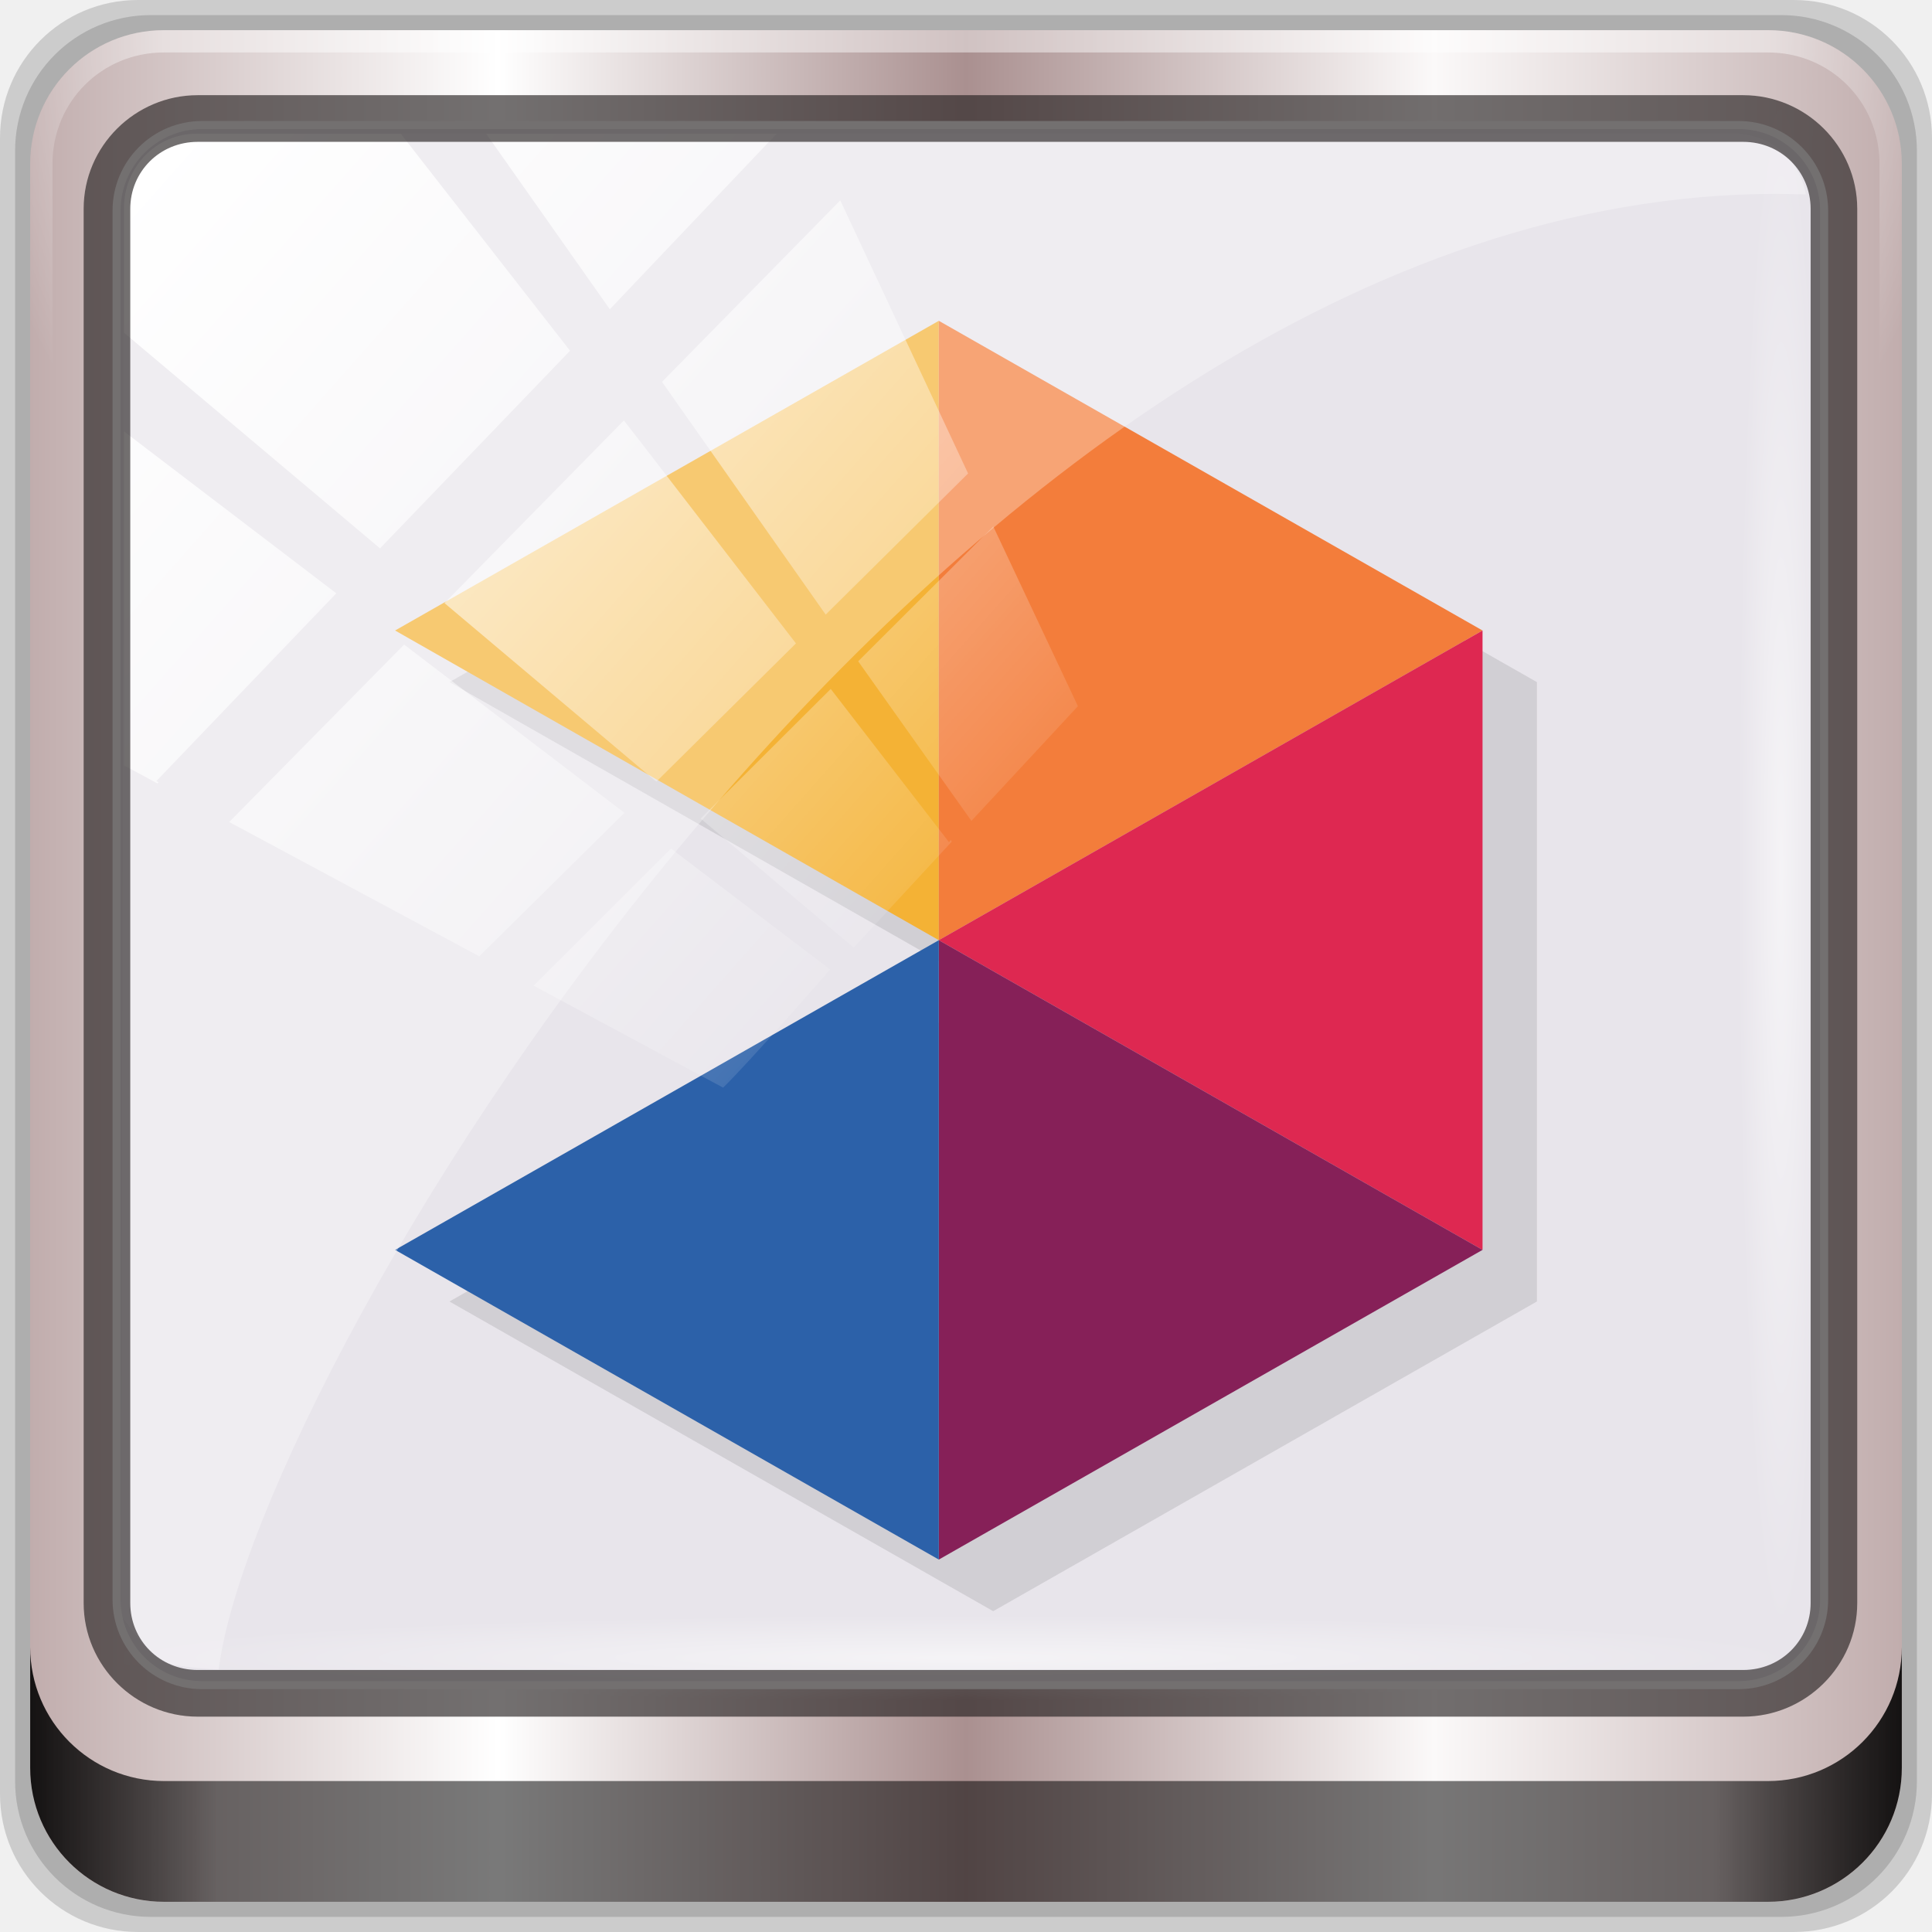
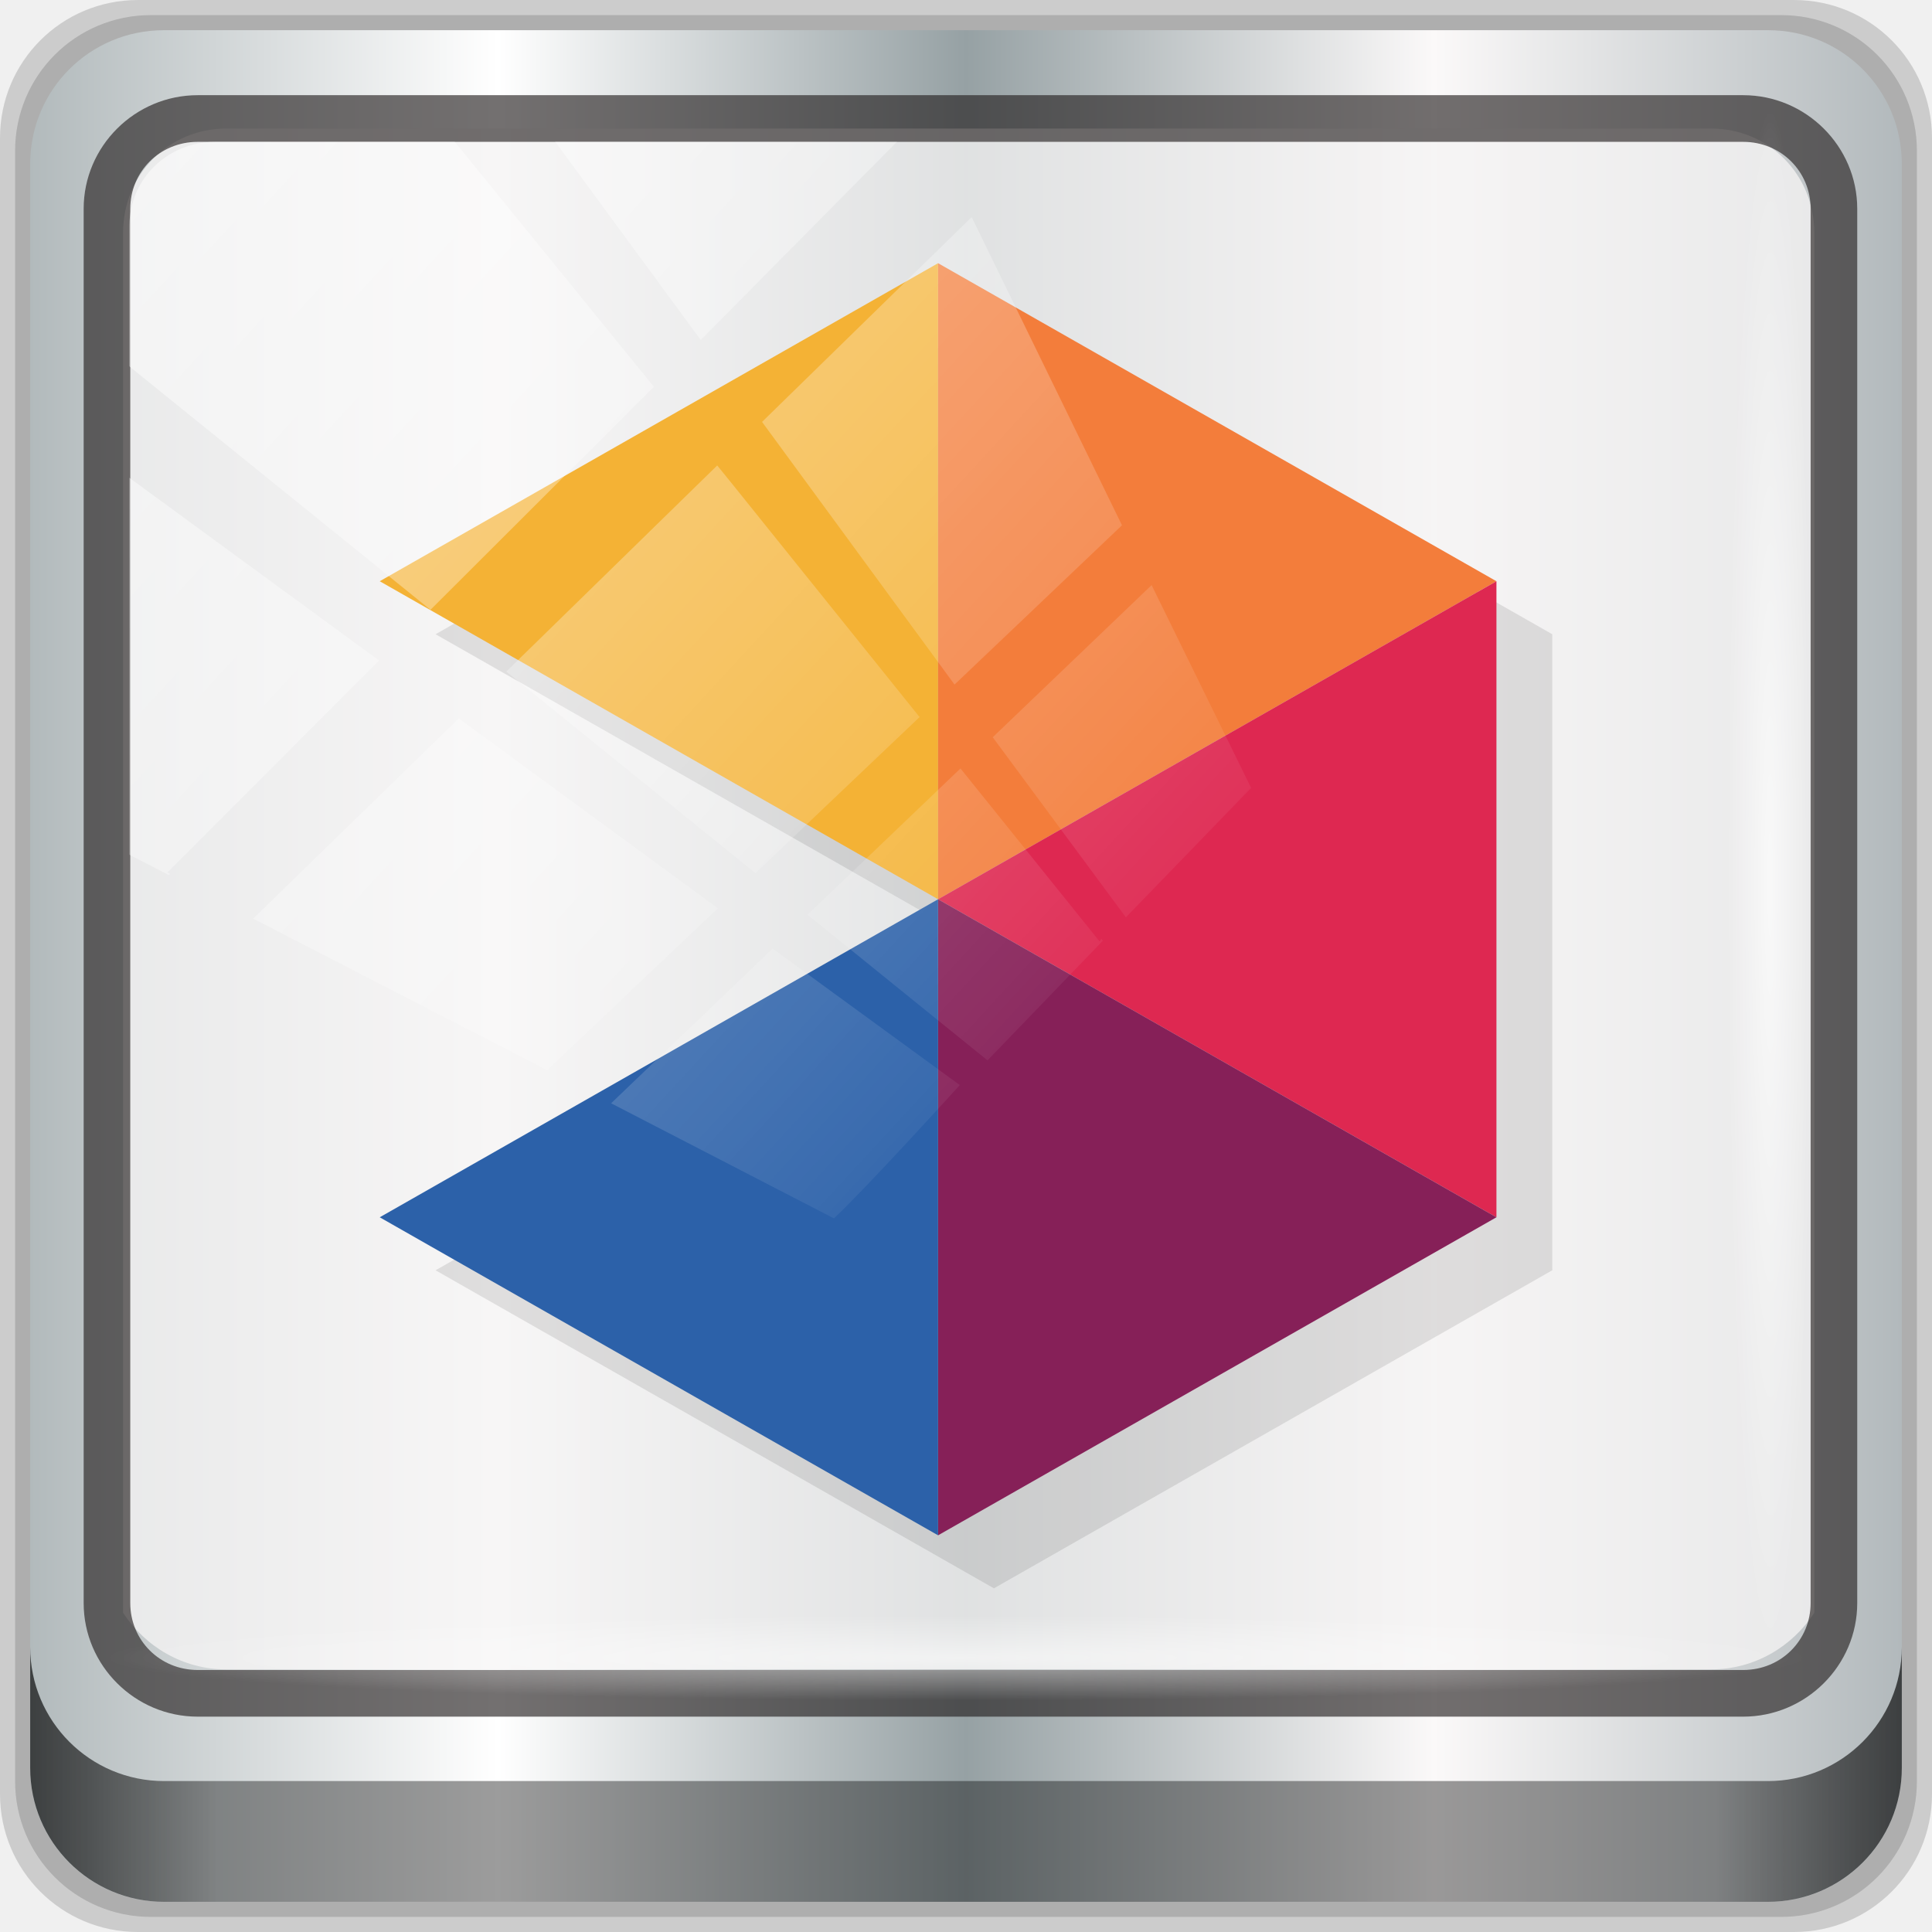
<svg xmlns="http://www.w3.org/2000/svg" xmlns:xlink="http://www.w3.org/1999/xlink" viewBox="0 0 96 96" version="1.1" id="svg53" width="96" height="96">
  <defs id="defs7">
    <linearGradient id="linearGradient3764" x1="1" x2="47" gradientUnits="userSpaceOnUse" gradientTransform="rotate(-90,24,24)">
      <stop style="stop-color:#e4e4e4;stop-opacity:1" id="stop2" />
      <stop offset="1" style="stop-color:#eee;stop-opacity:1" id="stop4" />
    </linearGradient>
    <linearGradient gradientTransform="rotate(-90,24,24)" gradientUnits="userSpaceOnUse" x2="47" x1="1" id="linearGradient3764-3">
      <stop id="stop7" style="stop-color:#505050;stop-opacity:1" />
      <stop id="stop9" style="stop-color:#5a5a5a;stop-opacity:1" offset="1" />
    </linearGradient>
    <radialGradient gradientTransform="translate(-56.33898,76.67797)" gradientUnits="userSpaceOnUse" r="8" cy="23" cx="31" id="radialGradient4187">
      <stop id="stop12" style="stop-color:#e36b5d;stop-opacity:1" />
      <stop id="stop14" style="stop-color:#e05b4c;stop-opacity:1" offset="1" />
    </radialGradient>
    <radialGradient gradientTransform="translate(-56.33898,76.67797)" gradientUnits="userSpaceOnUse" r="8" cy="29" cx="22" id="radialGradient4195">
      <stop id="stop17" style="stop-color:#7070d0;stop-opacity:1" />
      <stop id="stop19" style="stop-color:#6161cb;stop-opacity:1" offset="1" />
    </radialGradient>
    <radialGradient gradientTransform="translate(-56.33898,76.67797)" gradientUnits="userSpaceOnUse" r="8" cy="19" cx="20" id="radialGradient4203">
      <stop id="stop22" style="stop-color:#32e647;stop-opacity:1" />
      <stop id="stop24" style="stop-color:#20e437;stop-opacity:1" offset="1" />
    </radialGradient>
-     <linearGradient y2="47" x2="90" y1="47" x1="6" gradientTransform="matrix(1.107143,0,0,1.107143,2.9011,-18.70127)" gradientUnits="userSpaceOnUse" id="linearGradient4071" xlink:href="#linearGradient6139-0" />
    <linearGradient id="linearGradient6139-0">
      <stop style="stop-color:#c1adad;stop-opacity:1;" offset="0" id="stop6141-2" />
      <stop id="stop6151-0" offset="0.25" style="stop-color:#ffffff;stop-opacity:1;" />
      <stop id="stop6147-1" offset="0.5" style="stop-color:#aa9090;stop-opacity:1;" />
      <stop style="stop-color:#fbf9f9;stop-opacity:1;" offset="0.75" id="stop6149-4" />
      <stop style="stop-color:#c1adad;stop-opacity:1;" offset="1" id="stop6143-4" />
    </linearGradient>
    <linearGradient id="linearGradient556">
      <stop offset="0" style="stop-color:#ffffff;stop-opacity:1" id="stop557" />
      <stop offset="1" style="stop-color:#d2d2d2;stop-opacity:1;" id="stop558" />
    </linearGradient>
-     <radialGradient xlink:href="#linearGradient4091-0-3-0-7" id="radialGradient7430-4" gradientUnits="userSpaceOnUse" gradientTransform="matrix(-1.072173,0,0,-0.8750202,199.4643,-19.12555)" cx="48" cy="-27" fx="48" fy="-27" r="42" />
    <linearGradient id="linearGradient4091-0-3-0-7">
      <stop id="stop4093-3-6-4-2" offset="0" style="stop-color:#ffffff;stop-opacity:1;" />
      <stop style="stop-color:#ffffff;stop-opacity:1;" offset="0.8" id="stop4099-6-1-8-3" />
      <stop id="stop4095-1-0-7-9" offset="1" style="stop-color:#ffffff;stop-opacity:0;" />
    </linearGradient>
-     <linearGradient gradientUnits="userSpaceOnUse" y2="88.172" x2="94.5" y1="88.172" x1="1.5" id="linearGradient4129" xlink:href="#linearGradient3832-0-6-1-1" gradientTransform="translate(8.043956,-14.66556)" />
    <linearGradient id="linearGradient3832-0-6-1-1">
      <stop id="stop3834-6-3-7-1" offset="0" style="stop-color:#000000;stop-opacity:1;" />
      <stop style="stop-color:#000000;stop-opacity:0.588;" offset="0.1" id="stop3872-2-4" />
      <stop id="stop3844-6-2-7-6" offset="0.9" style="stop-color:#000000;stop-opacity:0.588;" />
      <stop id="stop3836-5-0-2-9" offset="1" style="stop-color:#000000;stop-opacity:1;" />
    </linearGradient>
-     <radialGradient xlink:href="#linearGradient3737" id="radialGradient7462-1" gradientUnits="userSpaceOnUse" gradientTransform="matrix(0.9751338,0,0,0.04919072,41.94265,65.50114)" cx="13.948" cy="44.893" fx="13.948" fy="44.893" r="43.199" />
    <linearGradient id="linearGradient3737">
      <stop id="stop3739" style="stop-color:#ffffff;stop-opacity:1" offset="0" />
      <stop id="stop3741" style="stop-color:#ffffff;stop-opacity:0" offset="1" />
    </linearGradient>
-     <radialGradient xlink:href="#linearGradient3737" id="radialGradient7464-8" gradientUnits="userSpaceOnUse" gradientTransform="matrix(0.8883266,0,0,0.04919072,16.06893,-98.75226)" cx="13.948" cy="44.893" fx="13.948" fy="44.893" r="43.199" />
    <linearGradient y2="7.017" x2="45.448" y1="92.54" x1="45.448" gradientTransform="scale(1.005865,0.994169)" gradientUnits="userSpaceOnUse" id="linearGradient4740" xlink:href="#ButtonShadow" />
    <linearGradient x1="45.448" y1="92.54" x2="45.448" y2="7.017" id="ButtonShadow" gradientUnits="userSpaceOnUse" gradientTransform="scale(1.005865,0.994169)">
      <stop id="stop3750" style="stop-color:#000000;stop-opacity:1" offset="0" />
      <stop id="stop3752" style="stop-color:#000000;stop-opacity:0.588" offset="1" />
    </linearGradient>
    <filter style="color-interpolation-filters:sRGB" id="filter3174-3-13">
      <feGaussianBlur stdDeviation="1.71" id="feGaussianBlur3176-6-1" />
    </filter>
-     <linearGradient y2="14.514" x2="50.528" y1="-28.642" x1="2.771" gradientUnits="userSpaceOnUse" id="linearGradient4767" xlink:href="#linearGradient3737" />
    <clipPath id="clipPath4156-4-2" clipPathUnits="userSpaceOnUse">
      <path id="path4158-0-4" d="m 27.046,-55.695 -14.214,13.321 h 0.061 l 15.653,21.771 10.231,-10.546 C 38.562,-32.302 27.468,-54.819 27.046,-55.695 Z M 9.647,-39.383 -5.241,-25.321 15.988,-7.806 26.372,-18.383 Z m 31.491,12.951 -9.741,9.714 8.945,12.458 7.781,-7.555 z m -49.84,4.379 -13.754,12.982 26.283,13.846 0.061,-0.062 -0.123,-0.062 L 13.599,-5.401 -8.702,-22.053 Z m 38.015,7.401 -9.803,9.775 11.579,9.559 7.628,-7.401 -8.669,-11.009 z m 20.187,5.674 -7.383,7.216 6.188,8.542 5.82,-6.137 z m -32.195,6.322 -9.557,9.498 13.662,7.185 7.934,-7.678 z m 23.312,2.374 -7.107,6.938 8.363,6.907 5.361,-5.674 -0.061,-0.092 -0.092,0.123 -6.464,-8.203 z m -8.73,8.542 -7.505,7.339 10.354,5.458 c 1.397,-1.321 5.675,-6.123 5.851,-6.322 z" style="opacity:0.6;fill:#ffffff;fill-opacity:1;stroke:none" />
    </clipPath>
    <filter style="color-interpolation-filters:sRGB" id="filter3174-53">
      <feGaussianBlur stdDeviation="1.71" id="feGaussianBlur3176-1" />
    </filter>
    <filter style="color-interpolation-filters:sRGB" id="filter3174">
      <feGaussianBlur id="feGaussianBlur3176" stdDeviation="1.71" />
    </filter>
    <radialGradient gradientTransform="translate(-56.33898,76.67797)" gradientUnits="userSpaceOnUse" r="8" cy="19" cx="20" id="radialGradient4203-3">
      <stop id="stop22-6" style="stop-color:#32e647;stop-opacity:1" />
      <stop id="stop24-7" style="stop-color:#20e437;stop-opacity:1" offset="1" />
    </radialGradient>
    <radialGradient gradientTransform="translate(-56.33898,76.67797)" gradientUnits="userSpaceOnUse" r="8" cy="23" cx="31" id="radialGradient4187-5">
      <stop id="stop12-3" style="stop-color:#e36b5d;stop-opacity:1" />
      <stop id="stop14-5" style="stop-color:#e05b4c;stop-opacity:1" offset="1" />
    </radialGradient>
    <radialGradient gradientTransform="translate(-56.33898,76.67797)" gradientUnits="userSpaceOnUse" r="8" cy="29" cx="22" id="radialGradient4195-6">
      <stop id="stop17-2" style="stop-color:#7070d0;stop-opacity:1" />
      <stop id="stop19-9" style="stop-color:#6161cb;stop-opacity:1" offset="1" />
    </radialGradient>
    <linearGradient xlink:href="#ButtonShadow" id="linearGradient4085" gradientUnits="userSpaceOnUse" gradientTransform="scale(1.005865,0.994169)" x1="45.448" y1="92.54" x2="45.448" y2="7.017" />
    <linearGradient xlink:href="#ButtonShadow" id="linearGradient4087" gradientUnits="userSpaceOnUse" gradientTransform="scale(1.005865,0.994169)" x1="45.448" y1="92.54" x2="45.448" y2="7.017" />
+     <linearGradient xlink:href="#linearGradient6139-0-3" id="linearGradient4071" gradientUnits="userSpaceOnUse" gradientTransform="matrix(1.107143,0,0,1.107143,-4.993903,-3.620687)" x1="6" y1="47" x2="90" y2="47" />
+     <linearGradient id="linearGradient6139-0-3">
+       <stop id="stop6141-2-6" offset="0" style="stop-color:#b2babc;stop-opacity:1" />
+       <stop style="stop-color:#ffffff;stop-opacity:1;" offset="0.25" id="stop6151-0-7" />
+       <stop style="stop-color:#96a1a4;stop-opacity:1" offset="0.5" id="stop6147-1-5" />
+       <stop id="stop6149-4-3" offset="0.75" style="stop-color:#fbf9f9;stop-opacity:1;" />
+       <stop id="stop6143-4-5" offset="1" style="stop-color:#b2b9bc;stop-opacity:1" />
+     </linearGradient>
+     <linearGradient gradientTransform="translate(0.1489535,0.415026)" xlink:href="#linearGradient3832-0-6-1-1" id="linearGradient4129" x1="1.5" y1="88.172" x2="94.5" y2="88.172" gradientUnits="userSpaceOnUse" />
+     <radialGradient xlink:href="#linearGradient3737" id="radialGradient7462" gradientUnits="userSpaceOnUse" gradientTransform="matrix(0.9751338,0,0,0.04919072,34.04765,80.58172)" cx="13.948" cy="44.893" fx="13.948" fy="44.893" r="43.199" />
+     <radialGradient xlink:href="#linearGradient3737" id="radialGradient7464" gradientUnits="userSpaceOnUse" gradientTransform="matrix(0.8883266,0,0,0.04919072,31.95952,-90.31726)" cx="13.948" cy="44.893" fx="13.948" fy="44.893" r="43.199" />
+     <linearGradient xlink:href="#linearGradient3737" id="linearGradient4767" gradientUnits="userSpaceOnUse" x1="2.771" y1="-28.642" x2="50.528" y2="14.514" />
+     <clipPath id="clipPath4156-4-1" clipPathUnits="userSpaceOnUse">
+       <path id="path4158-0-8" d="m 27.046,-55.695 -14.214,13.321 h 0.061 l 15.653,21.771 10.231,-10.546 C 38.562,-32.302 27.468,-54.819 27.046,-55.695 Z M 9.647,-39.383 -5.241,-25.321 15.988,-7.806 26.372,-18.383 Z m 31.491,12.951 -9.741,9.714 8.945,12.458 7.781,-7.555 z m -49.84,4.379 -13.754,12.982 26.283,13.846 0.061,-0.062 -0.123,-0.062 L 13.599,-5.401 -8.702,-22.053 Z m 38.015,7.401 -9.803,9.775 11.579,9.559 7.628,-7.401 -8.669,-11.009 z m 20.187,5.674 -7.383,7.216 6.188,8.542 5.82,-6.137 z m -32.195,6.322 -9.557,9.498 13.662,7.185 7.934,-7.678 z m 23.312,2.374 -7.107,6.938 8.363,6.907 5.361,-5.674 -0.061,-0.092 -0.092,0.123 -6.464,-8.203 z m -8.73,8.542 -7.505,7.339 10.354,5.458 c 1.397,-1.321 5.675,-6.123 5.851,-6.322 z" style="opacity:0.6;fill:#ffffff;fill-opacity:1;stroke:none" />
+     </clipPath>
+     <clipPath clipPathUnits="userSpaceOnUse" id="clipPath4355-7">
+       <rect style="fill:#ffffff;fill-opacity:1;fill-rule:nonzero;stroke:none" id="rect4357-5" width="84" height="80" x="6" y="6" rx="6" ry="6" />
+     </clipPath>
+     <clipPath clipPathUnits="userSpaceOnUse" id="clipPath4355-9">
+       <rect style="fill:#ffffff;fill-opacity:1;fill-rule:nonzero;stroke:none" id="rect4357-1" width="84" height="80" x="6" y="6" rx="6" ry="6" />
+     </clipPath>
+     <clipPath clipPathUnits="userSpaceOnUse" id="clipPath4355-1">
+       <rect style="fill:#ffffff;fill-opacity:1;fill-rule:nonzero;stroke:none" id="rect4357-9" width="84" height="80" x="6" y="6" rx="6" ry="6" />
+     </clipPath>
+     <clipPath clipPathUnits="userSpaceOnUse" id="clipPath3943-52-0">
+       <path id="path3945-4-1" d="m 69.781,20.844 -5,3.438 c 5.587,5.537 9,13.328 9,21.812 0,8.434 -3.377,16.096 -8.906,21.625 l 5,3.438 C 76.078,64.576 80,55.844 80,46.094 c 2e-6,-9.797 -3.963,-18.66 -10.219,-25.25 z M 40,24.062 28.906,36.219 H 21.5 c -0.823,0 -1.5,0.677 -1.5,1.5 v 1 14.844 1 c 0,0.823 0.684,1.61 1.5,1.5 h 7.406 L 40,68 V 66 26.062 Z m 20.594,3.281 -5,3.438 L 55.5,30.875 c 3.938,3.89 6.406,9.25 6.406,15.219 0,5.921 -2.43,11.148 -6.312,15.031 l 0.094,0.094 5.094,3.438 c 4.475,-4.908 7.25,-11.402 7.25,-18.562 0,-7.231 -2.879,-13.831 -7.438,-18.75 z m -9.25,6.5 -5.219,3.625 c 2.222,2.218 3.719,5.24 3.719,8.625 0,3.337 -1.459,6.228 -3.625,8.438 l 5.219,3.625 c 2.822,-3.237 4.531,-7.434 4.531,-12.062 0,-4.673 -1.754,-9.001 -4.625,-12.25 z" style="color:#000000;display:inline;overflow:visible;visibility:visible;opacity:0.8;fill:#ff00ff;fill-opacity:1;fill-rule:nonzero;stroke:none;stroke-width:1;marker:none;enable-background:accumulate" />
+     </clipPath>
  </defs>
  <g id="g4083">
    <g transform="translate(0,-6.000001)" id="g4704">
      <g id="g6902">
        <g id="layer1-2" transform="translate(-1e-6,32)">
          <g id="g7390-7" transform="translate(-8.043958,-17.33444)">
            <g id="g4615-6" transform="translate(251.288,-104.8973)">
              <g style="display:none" id="layer2-8-6">
                <rect style="opacity:0.9;fill:url(#linearGradient4085);fill-opacity:1;fill-rule:nonzero;stroke:none;filter:url(#filter3174-3-13)" id="rect3745-9-2" y="7" x="5" ry="6" rx="6" height="85" width="86" />
              </g>
            </g>
            <g transform="translate(0,6.000001)" id="g3950">
-               <path style="display:inline;opacity:0.15;fill:#000000;fill-opacity:1;fill-rule:nonzero;stroke:none" d="M 97.187,-14.666 H 14.901 c -3.799,0 -6.857,3.058 -6.857,6.857 V 74.477 c 0,3.799 3.058,6.857 6.857,6.857 h 82.286 c 3.799,0 6.857,-3.058 6.857,-6.857 V -7.808 c 0,-3.799 -3.058,-6.857 -6.857,-6.857 z" id="path3288-3" />
-               <path id="path4085-3" d="M 96.544,-13.916 H 15.544 c -3.739,0 -6.75,3.01 -6.75,6.75 V 73.834 c 0,3.74 3.011,6.75 6.75,6.75 h 81 c 3.74,0 6.75,-3.01 6.75,-6.75 V -7.166 c 0,-3.739 -3.01,-6.75 -6.75,-6.75 z" style="display:inline;opacity:0.15;fill:#000000;fill-opacity:1;fill-rule:nonzero;stroke:none" />
-               <path style="display:inline;fill:url(#linearGradient4071);fill-opacity:1;fill-rule:nonzero;stroke:none" d="M 95.901,-13.166 H 16.187 c -3.68,0 -6.643,2.963 -6.643,6.643 V 73.192 c 0,3.68 2.963,6.643 6.643,6.643 h 79.714 c 3.68,0 6.643,-2.963 6.643,-6.643 V -6.523 c 0,-3.68 -2.963,-6.643 -6.643,-6.643 z" id="rect4251-1-75" />
-               <rect transform="translate(8.043958,-14.66556)" ry="4.25" y="6.213" x="5.793" height="77.52" width="84.846" id="rect4301-6" style="fill:#e8e5eb;fill-opacity:1;stroke:#ffffff;stroke-width:0.4;stroke-linecap:round;stroke-linejoin:round;stroke-miterlimit:4;stroke-dasharray:none;stroke-dashoffset:0;stroke-opacity:1" />
-               <g id="g3272-1" transform="matrix(1.107143,0,0,1.107143,-107.8132,-18.1477)">
-                 <path id="path4236-5-3" d="m 112,4.5 c -3.324,0 -6,2.676 -6,6 v 15 h 1 v -15 c 0,-2.787 2.213,-5 5,-5 h 72 c 2.787,0 5,2.213 5,5 v 15 h 1 v -15 c 0,-3.324 -2.676,-6 -6,-6 z" style="display:inline;opacity:0.45;fill:url(#radialGradient7430-4);fill-opacity:1;fill-rule:nonzero;stroke:none" />
-               </g>
-               <path style="display:inline;opacity:0.891;fill:url(#linearGradient4129);fill-opacity:1;fill-rule:nonzero;stroke:none" d="m 9.544,67.178 v 6 c 0,3.68 2.976,6.656 6.656,6.656 h 79.688 c 3.68,0 6.656,-2.976 6.656,-6.656 v -6 c 0,3.68 -2.976,6.656 -6.656,6.656 h -79.688 c -3.68,0 -6.656,-2.976 -6.656,-6.656 z" id="path4118-34" />
-               <rect style="opacity:0.55;fill:url(#radialGradient7462-1);fill-opacity:1;stroke:none" id="rect4131-2" width="84.25" height="4.25" x="13.419" y="65.584" rx="0" ry="4.25" />
-               <rect ry="4.25" rx="0" y="-98.669" x="-9.916" height="4.25" width="76.75" id="rect4141-66" style="opacity:0.55;fill:url(#radialGradient7464-8);fill-opacity:1;stroke:none" transform="rotate(90)" />
-               <g transform="matrix(2.701713,0,0,2.564743,-10.14801,-152.6095)" id="g4105">
-                 <g transform="translate(0,48)" id="g31">
-                   <g id="g29">
-                     <g id="g27" transform="translate(1,1)">
-                       <g id="g25" style="opacity:0.1">
-                         <g id="g23">
-                           <path id="path21" transform="translate(-1,-1)" d="m 25,13 -10,6 10,6 -10,6 10,6 10,-6 V 19 Z" />
+               <g transform="translate(8.043959,-1041.185)" id="layer1-0">
+                 <g id="g2574" style="display:inline" transform="translate(-0.1489564,1026.105)">
+                   <path style="display:inline;opacity:0.15;fill:#000000;fill-opacity:1;fill-rule:nonzero;stroke:none" d="M 89.292,0.415 H 7.006 c -3.799,0 -6.857,3.058 -6.857,6.857 V 89.558 c 0,3.799 3.058,6.857 6.857,6.857 H 89.292 c 3.799,0 6.857,-3.058 6.857,-6.857 V 7.272 c 0,-3.799 -3.058,-6.857 -6.857,-6.857 z" id="path3288" />
+                   <path id="path4085" d="M 88.649,1.165 H 7.649 c -3.739,0 -6.75,3.01 -6.75,6.75 V 88.915 c 0,3.74 3.011,6.75 6.75,6.75 H 88.649 c 3.74,0 6.75,-3.01 6.75,-6.75 V 7.915 c 0,-3.739 -3.01,-6.75 -6.75,-6.75 z" style="display:inline;opacity:0.15;fill:#000000;fill-opacity:1;fill-rule:nonzero;stroke:none" />
+                   <path style="display:inline;fill:url(#linearGradient4071);fill-opacity:1;fill-rule:nonzero;stroke:none" d="M 88.006,1.915 H 8.292 c -3.68,0 -6.643,2.963 -6.643,6.643 V 88.272 c 0,3.68 2.963,6.643 6.643,6.643 H 88.006 c 3.68,0 6.643,-2.963 6.643,-6.643 V 8.558 c 0,-3.68 -2.963,-6.643 -6.643,-6.643 z" id="rect4251-1" />
+                   <path style="display:inline;opacity:0.779;fill:#f5f3f3;fill-opacity:1;fill-rule:nonzero;stroke:none;stroke-width:1.03" d="m 11.39,6.802 c -2.856,0 -5.124,2.288 -5.124,5.171 v 21.427 7.239 39.914 c 1.097,1.684 2.969,2.812 5.124,2.812 h 4.099 65.589 4.099 c 2.155,0 4.027,-1.127 5.124,-2.812 V 40.64 33.401 11.973 c 0,-2.883 -2.268,-5.171 -5.124,-5.171 z" id="path3400-6" />
+                   <path id="path4989" d="m 9.974,5.144 c -3.117,0 -5.668,2.54 -5.668,5.646 v 69.278 c 0,3.106 2.551,5.646 5.668,5.646 H 86.766 c 3.117,0 5.668,-2.54 5.668,-5.646 V 10.79 c 0,-3.106 -2.551,-5.646 -5.668,-5.646 z m 0,2.319 H 86.766 c 1.888,0 3.352,1.48 3.352,3.327 v 69.278 c 0,1.846 -1.464,3.327 -3.352,3.327 H 9.974 c -1.888,0 -3.352,-1.48 -3.352,-3.327 V 10.79 c 0,-1.846 1.464,-3.327 3.352,-3.327 z" style="color:#000000;font-style:normal;font-variant:normal;font-weight:normal;font-stretch:normal;font-size:medium;line-height:normal;font-family:Sans;-inkscape-font-specification:Sans;text-indent:0;text-align:start;text-decoration:none;text-decoration-line:none;letter-spacing:normal;word-spacing:normal;text-transform:none;writing-mode:lr-tb;direction:ltr;baseline-shift:baseline;text-anchor:start;display:inline;overflow:visible;visibility:visible;fill:#241f1f;fill-opacity:0.633;stroke:none;stroke-width:2.376;marker:none;enable-background:accumulate" />
+                   <path style="display:inline;opacity:0.658;fill:url(#linearGradient4129);fill-opacity:1;fill-rule:nonzero;stroke:none" d="m 1.649,82.259 v 6 c 0,3.68 2.976,6.656 6.656,6.656 H 87.993 c 3.68,0 6.656,-2.976 6.656,-6.656 v -6 c 0,3.68 -2.976,6.656 -6.656,6.656 H 8.305 c -3.68,0 -6.656,-2.976 -6.656,-6.656 z" id="path4118" />
+                   <rect style="opacity:0.55;fill:url(#radialGradient7462);fill-opacity:1;stroke:none" id="rect4131" width="84.25" height="4.25" x="5.524" y="80.665" rx="0" ry="4.25" />
+                   <rect ry="4.25" rx="0" y="-90.234" x="5.975" height="4.25" width="76.75" id="rect4141" style="opacity:0.669;fill:url(#radialGradient7464);fill-opacity:1;stroke:none" transform="rotate(90)" />
+                   <g transform="matrix(2.774433,0,0,2.633776,-19.82465,-144.5337)" id="g4105">
+                     <g transform="translate(0,48)" id="g31">
+                       <g id="g29">
+                         <g id="g27" transform="translate(1,1)">
+                           <g id="g25" style="opacity:0.1">
+                             <g id="g23">
+                               <path id="path21" transform="translate(-1,-1)" d="m 25,13 -10,6 10,6 -10,6 10,6 10,-6 V 19 Z" />
+                             </g>
+                           </g>
+                         </g>
+                       </g>
+                     </g>
+                     <g transform="translate(0,48)" id="g47">
+                       <g id="g45">
+                         <g id="g43">
+                           <path id="path33" style="fill:#f4b235;fill-opacity:1;fill-rule:nonzero;stroke:none" d="M 24,24 14,18 24,12 m 0,12" />
+                           <path id="path35" style="fill:#f37d3b;fill-opacity:1;fill-rule:nonzero;stroke:none" d="M 24,12 V 24 L 34,18 M 24,12" />
+                           <path id="path37" style="fill:#de2851;fill-opacity:1;fill-rule:nonzero;stroke:none" d="M 24,24 34,18 V 30 M 24,24" />
+                           <path id="path39" style="fill:#862058;fill-opacity:1;fill-rule:nonzero;stroke:none" d="M 24,36 V 24 l 10,6 m -10,6" />
+                           <path id="path41" style="fill:#2c61a9;fill-opacity:1;fill-rule:nonzero;stroke:none" d="M 24,36 14,30 24,24 m 0,12" />
                        </g>
                      </g>
                    </g>
                  </g>
-                 </g>
-                 <g transform="translate(0,48)" id="g47">
-                   <g id="g45">
-                     <g id="g43">
-                       <path id="path33" style="fill:#f4b235;fill-opacity:1;fill-rule:nonzero;stroke:none" d="M 24,24 14,18 24,12 m 0,12" />
-                       <path id="path35" style="fill:#f37d3b;fill-opacity:1;fill-rule:nonzero;stroke:none" d="M 24,12 V 24 L 34,18 M 24,12" />
-                       <path id="path37" style="fill:#de2851;fill-opacity:1;fill-rule:nonzero;stroke:none" d="M 24,24 34,18 V 30 M 24,24" />
-                       <path id="path39" style="fill:#862058;fill-opacity:1;fill-rule:nonzero;stroke:none" d="M 24,36 V 24 l 10,6 m -10,6" />
-                       <path id="path41" style="fill:#2c61a9;fill-opacity:1;fill-rule:nonzero;stroke:none" d="M 24,36 14,30 24,24 m 0,12" />
-                     </g>
-                   </g>
+                   <rect transform="matrix(1.069245,0,0,1.047683,4.44418,38.89401)" style="opacity:0.508;fill:url(#linearGradient4767);fill-opacity:1;stroke:none" id="rect4146" width="75.966" height="69.024" x="2" y="-30" rx="3.957" ry="3.957" clip-path="url(#clipPath4156-4-1)" />
                </g>
              </g>
-               <path style="opacity:0.3;fill:#ffffff;fill-opacity:1;stroke:none" d="m 17.816,-8.022 c -1.993,0 -3.604,1.649 -3.609,3.684 L 14.059,65.624 c 1.914,2.521 1.665,2.411 4.852,2.679 1.804,-14.861 36.499,-73.336 77.418,-73.336 0.488,0 0.963,0.02 1.449,0.029 -0.303,-1.718 -1.751,-3.017 -3.524,-3.017 z" id="rect4190-1" />
-               <rect transform="matrix(0.9093047,0,0,0.9283773,12.38906,19.82926)" style="fill:url(#linearGradient4767);fill-opacity:1;stroke:none" id="rect4146-52" width="92" height="92" x="2" y="-30" rx="3.957" ry="3.957" clip-path="url(#clipPath4156-4-2)" />
-               <path id="path4989-2" d="m 17.869,-9.936 c -3.117,0 -5.668,2.54 -5.668,5.646 V 64.988 c 0,3.106 2.551,5.646 5.668,5.646 h 76.792 c 3.117,0 5.668,-2.54 5.668,-5.646 V -4.29 c 0,-3.106 -2.551,-5.646 -5.668,-5.646 z m 0,2.319 h 76.792 c 1.888,0 3.352,1.48 3.352,3.327 V 64.988 c 0,1.846 -1.464,3.327 -3.352,3.327 H 17.869 c -1.888,0 -3.352,-1.48 -3.352,-3.327 V -4.29 c 0,-1.846 1.464,-3.327 3.352,-3.327 z" style="color:#000000;font-style:normal;font-variant:normal;font-weight:normal;font-stretch:normal;font-size:medium;line-height:normal;font-family:Sans;-inkscape-font-specification:Sans;text-indent:0;text-align:start;text-decoration:none;text-decoration-line:none;letter-spacing:normal;word-spacing:normal;text-transform:none;writing-mode:lr-tb;direction:ltr;baseline-shift:baseline;text-anchor:start;display:inline;overflow:visible;visibility:visible;fill:#241f1f;fill-opacity:0.633;stroke:none;stroke-width:2.376;marker:none;enable-background:accumulate" />
            </g>
          </g>
        </g>
        <g style="display:none" id="layer2-0">
          <rect style="opacity:0.9;fill:url(#linearGradient4087);fill-opacity:1;fill-rule:nonzero;stroke:none;filter:url(#filter3174-53)" id="rect3745-1" y="7" x="5" ry="6" rx="6" height="85" width="86" />
        </g>
        <g id="layer5-1" />
      </g>
      <g id="layer2" style="display:none">
        <rect width="86" height="85" rx="6" ry="6" x="5" y="7" id="rect3745" style="opacity:0.9;fill:url(#linearGradient4740);fill-opacity:1;fill-rule:nonzero;stroke:none;filter:url(#filter3174)" />
      </g>
      <g id="layer1" transform="translate(-175.322,97.62712)" />
    </g>
    <g transform="translate(0,42)" id="g38">
      <g id="g40">
        
      </g>
    </g>
  </g>
</svg>
